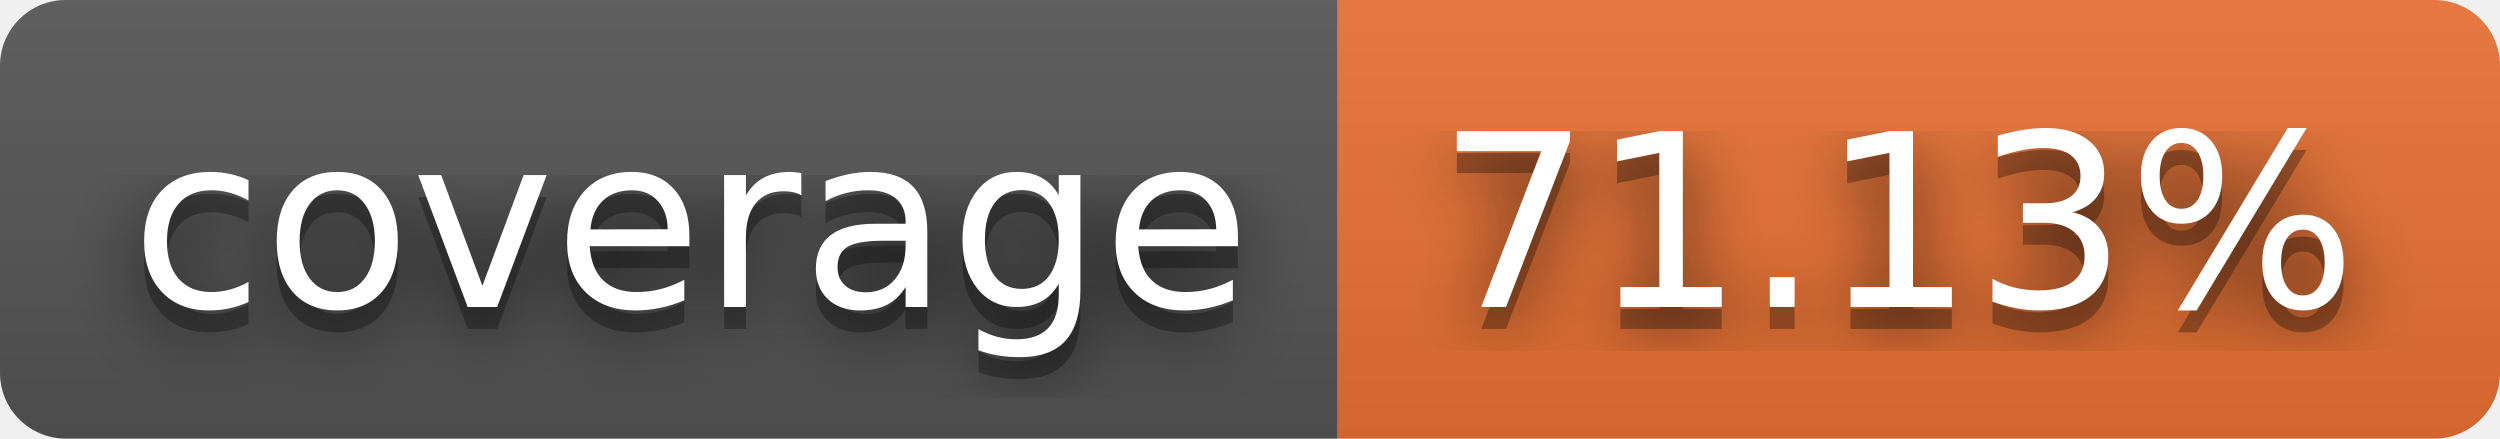
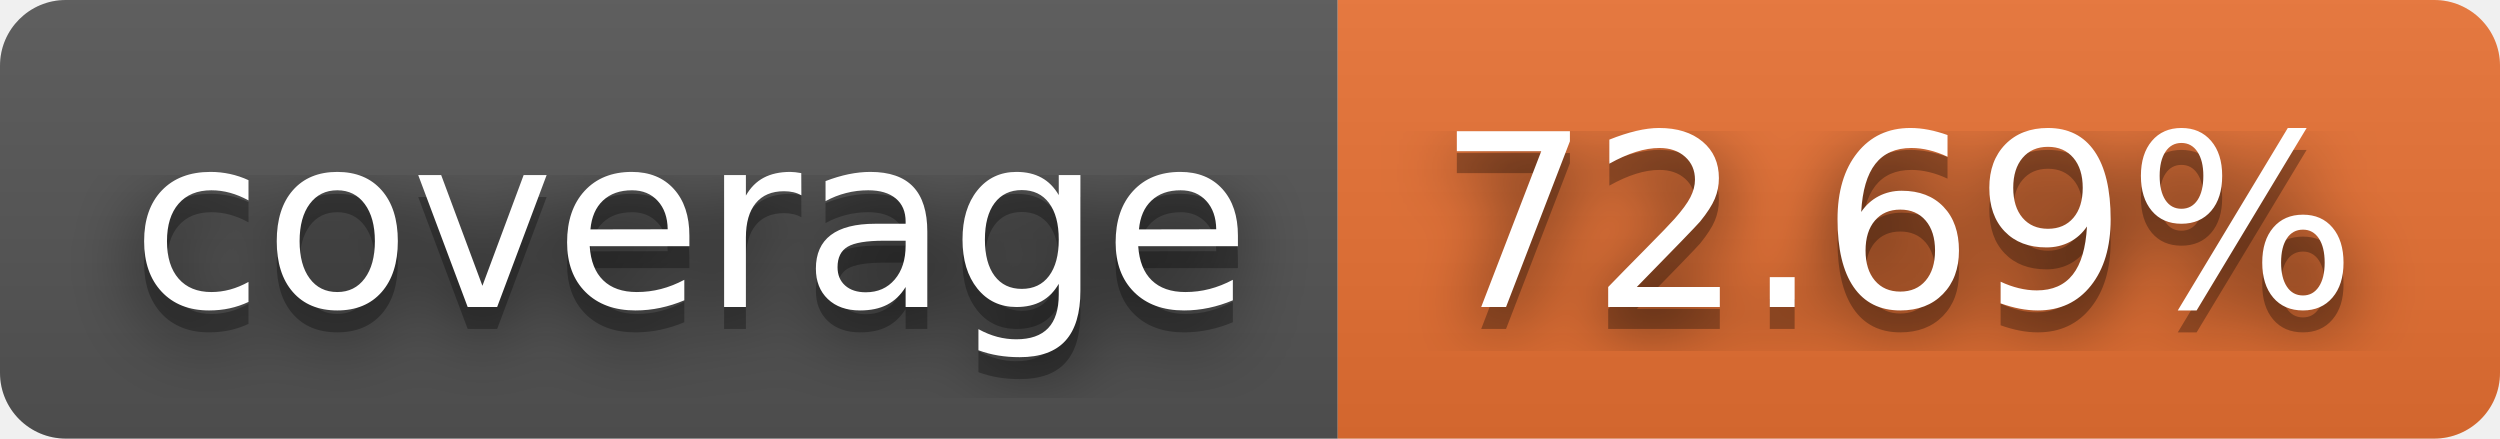
- <svg xmlns="http://www.w3.org/2000/svg" width="114" height="20" role="img" aria-label="coverage: 71.13%">
+ <svg xmlns="http://www.w3.org/2000/svg" width="114" height="20" role="img" aria-label="coverage: 72.69%">
  <filter id="blur">
    <feGaussianBlur stdDeviation="16" />
  </filter>
  <linearGradient id="s" x2="0" y2="100%">
    <stop offset="0" stop-color="#bbb" stop-opacity=".1" />
    <stop offset="1" stop-opacity=".1" />
  </linearGradient>
  <clipPath id="r">
    <rect width="114" height="20" rx="3" />
  </clipPath>
  <g clip-path="url(#r)">
    <rect width="61" height="20" fill="#555" />
    <rect x="61" width="53" height="20" fill="#ea7233" />
    <rect width="114" height="20" fill="url(#s)" />
  </g>
  <g fill="#fff" text-anchor="middle" font-family="Verdana,Geneva,DejaVu Sans,sans-serif" text-rendering="geometricPrecision" font-size="110">
    <g transform="scale(.1)">
      <g aria-hidden="true" fill="#010101">
        <text x="315" y="150" fill-opacity=".8" filter="url(#blur)" textLength="510">coverage</text>
        <text x="315" y="150" fill-opacity=".3" textLength="510">coverage</text>
      </g>
      <text x="315" y="140" textLength="510">coverage</text>
    </g>
    <g transform="scale(.1)">
      <g aria-hidden="true" fill="#010101">
-         <text x="865" y="150" fill-opacity=".8" filter="url(#blur)" textLength="430">71.13%</text>
-         <text x="865" y="150" fill-opacity=".3" textLength="430">71.13%</text>
+         <text x="865" y="150" fill-opacity=".8" filter="url(#blur)" textLength="430">72.69%</text>
+         <text x="865" y="150" fill-opacity=".3" textLength="430">72.69%</text>
      </g>
-       <text x="865" y="140" textLength="430">71.13%</text>
+       <text x="865" y="140" textLength="430">72.69%</text>
    </g>
  </g>
</svg>
